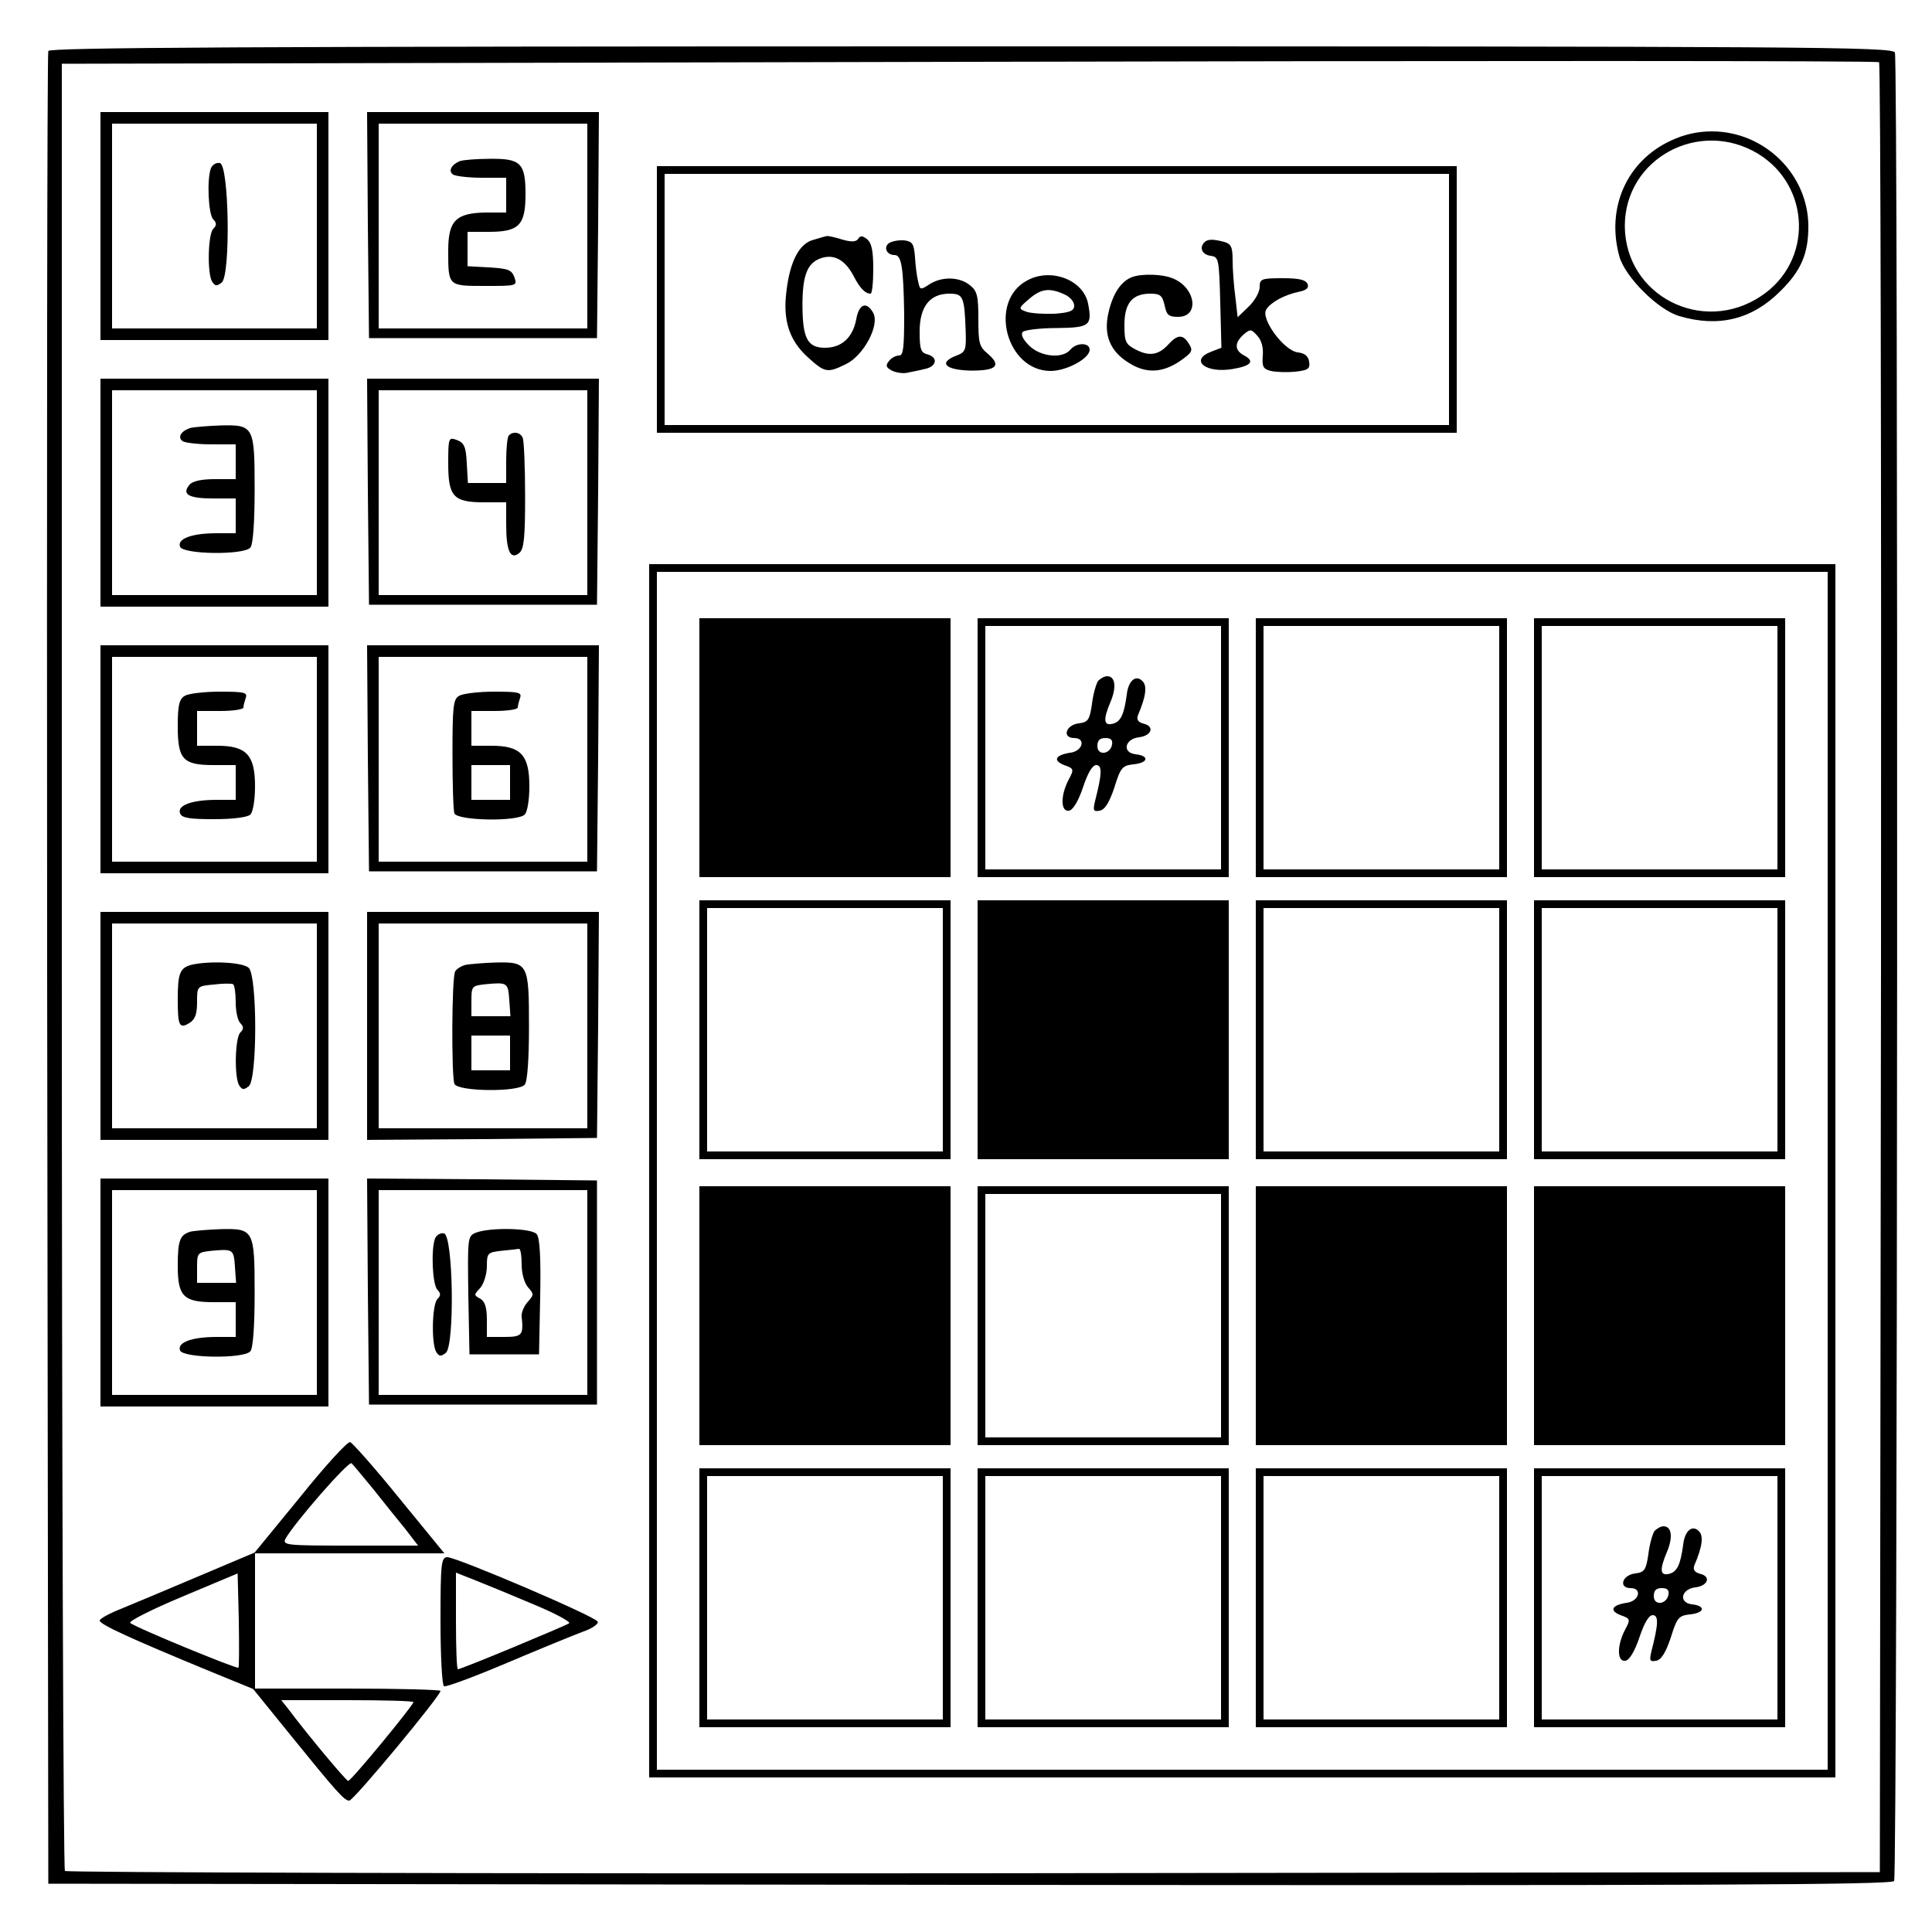
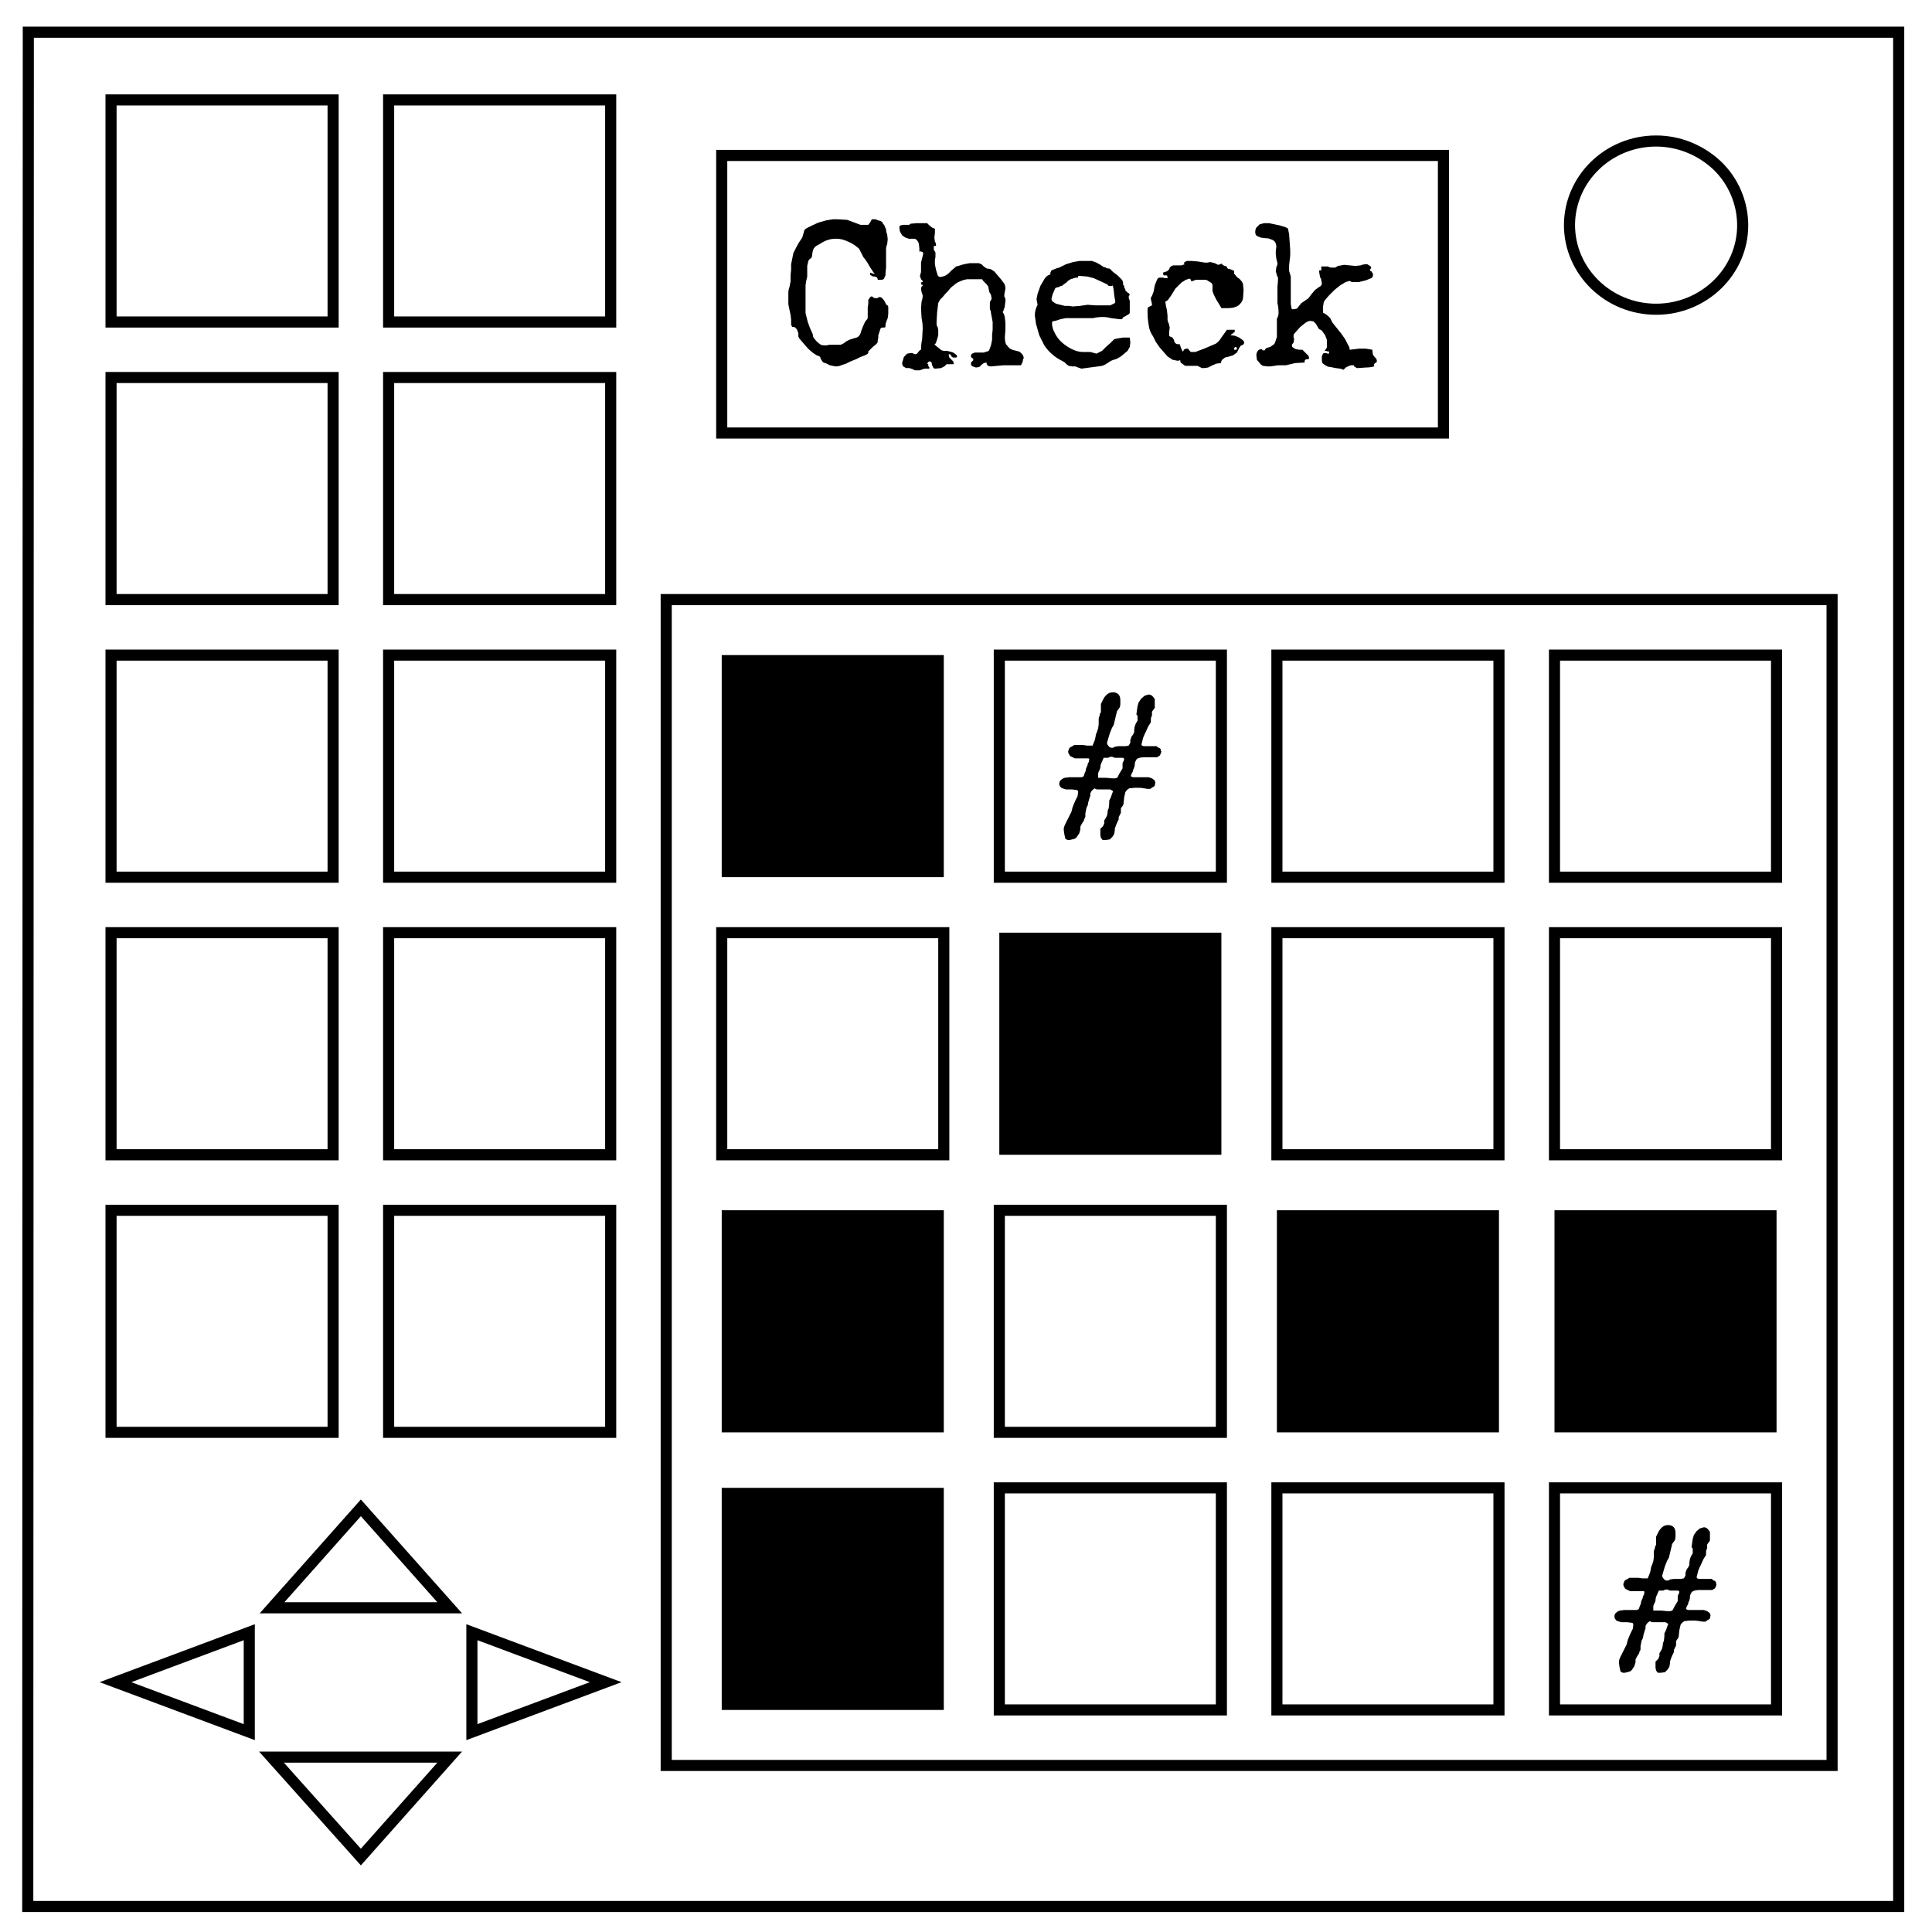
- <svg xmlns="http://www.w3.org/2000/svg" version="1" width="666.667" height="666.667" viewBox="0 0 500 500">
-   <path d="M12.5 13.2c-.3.7-.4 107.7-.3 237.8l.3 236.5 238.4.3c190.1.2 238.6 0 239.3-1 .9-1.5 1.1-470.8.2-473.2-.6-1.5-22.5-1.6-239-1.6-189.9 0-238.6.3-238.9 1.2zm474.3 237.4l-.3 233.9-234.4.3c-129 .1-234.9-.2-235.3-.6-.4-.4-.8-105.9-.8-234.3V16.5l234.7-.5c129.2-.3 235.1-.3 235.6.1.4.3.6 105.8.5 234.5z" />
-   <path d="M26 58.5V88h59V29H26v29.5zm56 0V85H29V32h53v26.5z" />
-   <path d="M54.6 43.5c-1.1 2.8-.7 12 .6 13.3.9.9.9 1.5 0 2.4-1.4 1.4-1.6 11.6-.3 13.7.8 1.2 1.2 1.2 2.5.2 2.3-2 1.9-30.4-.5-30.9-.9-.2-1.9.4-2.3 1.3zM95.2 58.2l.3 29.3h59l.3-29.3.2-29.2H95l.2 29.2zm56.8.3V85H98V32h54v26.5z" />
-   <path d="M119 41.7c-2.2.9-3.1 2.6-1.7 3.5.7.4 4 .8 7.5.8h6.2v9h-5.2c-7.8.1-9.8 2.1-9.8 9.8 0 9.3-.1 9.2 9.6 9.2 8.2 0 8.3 0 7.5-2.3-.7-1.9-1.7-2.2-6.5-2.5l-5.6-.3V60h5.5c7.8 0 9.5-1.7 9.5-9.7 0-8.1-1.2-9.3-9.3-9.2-3.4 0-6.9.3-7.7.6zM432.4 36.4c-11.4 5.3-16.8 17.4-13.3 30 1.5 5.3 10 13.8 15.5 15.4 10.1 3 18.8.9 26.1-6.4 5.4-5.3 7.3-9.7 7.3-16.8 0-13.4-11.3-24.6-25-24.6-3.7 0-7.2.8-10.6 2.4zm22.6 3.4c13.7 8.4 14.2 27.9.8 36.8-15.2 10.2-35.2-.1-35.3-18.1 0-17.5 19.3-27.9 34.5-18.7zM170 77.5V112h207V43H170v34.5zm205 0V110H172V45h203v32.5z" />
-   <path d="M210.4 62.1c-3.6 1-6 5.6-6.9 13.5-.9 7.4.8 12.5 5.5 16.8 4.5 4.1 5.1 4.2 10 1.8 4.5-2.2 8.7-10 7-13.2-1.7-3.1-3.7-2.4-4.4 1.6-.9 4.8-3.8 7.4-8.1 7.4-4.2 0-5.6-2.1-5.8-9.3-.2-8.6.9-12.3 4.3-13.7 3.6-1.5 6.7.1 9 4.6 1.5 2.9 2.9 4.4 4.3 4.4.4 0 .7-2.9.7-6.4 0-4.6-.4-6.7-1.6-7.7-1.2-.9-1.7-1-2.3-.1-.5.8-1.7.9-4.1.2-1.9-.6-3.7-1-4-.9-.3 0-1.9.5-3.6 1zM230.1 62.9c-1.5 1-.7 3.1 1.4 3.1 1.8 0 2.3 3 2.5 15.2 0 8.7-.2 10.8-1.3 10.8-.8 0-2 .6-2.6 1.4-1 1.2-.8 1.7.7 2.5 1 .5 2.7.8 3.8.6 1-.2 3.1-.6 4.7-1 3.1-.6 3.6-3 .7-3.8-1.7-.4-2-1.4-2-5.9 0-6.4 2.6-9.8 7.7-9.8 3.5 0 3.9.7 4.2 9.3.2 5.3 0 5.8-2.3 6.7-4.8 1.8-3.1 3.7 3.3 3.9 6.9.1 8.4-1.2 4.8-4.3-2.3-1.9-2.5-2.8-2.5-9.1 0-5.9-.3-7.2-2.2-8.7-2.7-2.2-7.3-2.3-10.5-.2-2.3 1.5-2.4 1.5-2.9-.8-.3-1.2-.7-4.1-.8-6.3-.3-3.4-.6-4-2.8-4.3-1.4-.1-3.1.2-3.9.7zM311.7 62.7c-1.4 1.4-.6 3.2 1.6 3.5 2.1.3 2.2.7 2.5 12.1l.3 11.7-2.6 1c-5.8 2.2-1.5 5.7 5.5 4.5 4.8-.8 5.8-2 3-3.5-2.5-1.3-2.6-3.2-.2-5.4 1.8-1.5 2-1.5 3.6.3 1.1 1.2 1.6 3.1 1.4 5.2-.2 2.8.1 3.4 2.1 3.9 1.3.3 4.1.4 6.3.2 3.3-.4 3.9-.7 3.6-2.6-.2-1.4-1.1-2.2-2.9-2.4-3.6-.4-9.7-8.7-8.2-11.1 1.2-1.9 4.7-3.8 8.5-4.6 1.9-.4 2.6-1 2.2-2-.5-1.1-2.2-1.5-6.5-1.5-5.5 0-5.9.2-5.9 2.3 0 1.3-1.3 3.6-2.9 5.1l-2.8 2.7-.6-5.3c-.4-2.9-.7-7.2-.7-9.4 0-3.5-.4-4.3-2.2-4.8-3-.8-4.3-.7-5.1.1zM265.8 72.6C255.7 78 260.4 96 271.9 96c4.1 0 10.1-3.2 10.1-5.5 0-1.9-3.4-1.9-5 0-2 2.4-7.7 1.9-10.7-1.1-1.6-1.6-2.2-2.9-1.6-3.5.5-.5 4.4-1 8.7-1 8.6-.1 9.3-.6 8.2-6.3-1.2-6.2-9.7-9.4-15.8-6zm9.7 3.6c1.4.6 2.5 1.9 2.5 2.9 0 1.3-1 1.8-5.1 2.1-2.7.1-6-.1-7.2-.5-2.2-.8-2.2-.9.6-3.3 3.1-2.7 5.3-3 9.2-1.2zM293 71.7c-2.9 1.1-5 4.3-6.1 9.1-1.4 5.9.4 10.2 5.4 13.2 4.3 2.7 8.5 2.5 13-.5 3.3-2.3 3.5-2.8 2.4-4.5-1.5-2.5-2.9-2.5-5.2 0-2.6 2.9-5 3.3-8.5 1.5-2.7-1.4-3-2-3-6.4 0-5.6 2-8.1 6.7-8.1 2.6 0 3.1.5 3.7 3 .5 2.5 1 3 3.5 3 5.7 0 4.5-7.7-1.5-10-2.7-1.1-8-1.2-10.4-.3zM26 127.5V157h59V98H26v29.5zm56 0V154H29v-53h53v26.5z" />
-   <path d="M49.5 110.7c-2.6.7-3.7 2.5-2.2 3.5.7.4 4 .8 7.5.8H61v9h-5.4c-3.5 0-5.8.5-6.6 1.5-2 2.4-.2 3.5 6.1 3.5H61v9h-4.9c-6.4 0-10.3 1.4-9.5 3.5.8 2 16.6 2.2 18.2.2.7-.8 1.1-6.7 1.1-15 0-16.3-.2-16.8-8.7-16.6-3.1.1-6.6.4-7.7.6zM95.2 127.2l.3 29.3h59l.3-29.3.2-29.2H95l.2 29.2zm56.8.3V154H98v-53h54v26.5z" />
-   <path d="M131.7 112.7c-.4.3-.7 3.3-.7 6.5v5.8h-9.9l-.3-5.1c-.2-4.3-.7-5.3-2.5-6-2.2-.8-2.3-.7-2.3 6 0 8.6 1.3 10.1 9.3 10.1h5.7v5.7c0 6.9 1.1 9.3 3.4 7.4 1.2-1 1.5-3.9 1.5-14.7 0-7.5-.3-14.2-.6-15-.5-1.5-2.5-1.9-3.6-.7zM168 303v157h307V146H168v157zm305 0v155H170V148h303v155z" />
-   <path d="M181 193.5V227h65v-67h-65v33.5zM253 193.5V227h65v-67h-65v33.5zm63 0V225h-61v-63h61v31.5z" />
-   <path d="M284.2 176.2c-.5.7-1.3 3.4-1.6 6-.6 4.1-1 4.7-3.4 5-3.4.4-4.4 3.8-1.2 3.8 3.1 0 2.2 3.4-1 3.8-3.9.6-4.6 2-1.6 3.2 2.6.9 2.6 1.1 1.1 3.9-2.1 4.1-2 8.3.2 7.9 1-.2 2.4-2.5 3.6-6.1 1.2-3.6 2.4-5.7 3.4-5.7 1.6 0 1.5 2.3-.3 9.3-.6 2.5-.4 2.8 1.2 2.5 1.3-.2 2.5-2.1 3.8-6 1.6-5.2 2.1-5.7 5-6 3.8-.4 4.1-2.2.5-2.6-3.6-.4-2.8-4 .9-4.4 3.2-.4 4.1-2.8 1.2-3.5-1.5-.4-1.9-1.1-1.5-2.2 2.1-4.9 2.4-7.6 1.2-8.8-1.7-1.8-3.7-.2-4.1 3.5-.7 5.2-1.6 7-3.6 7.5-2.4.6-2.6-1-.5-5.9 1.5-3.7 1.1-6.4-1-6.4-.7 0-1.7.6-2.3 1.2zm3.6 16.5c-.5 2.6-3.8 2.9-3.8.4 0-1.5.6-2.1 2.1-2.1 1.4 0 1.9.5 1.7 1.7zM325 193.5V227h65v-67h-65v33.5zm63 0V225h-61v-63h61v31.5zM397 193.5V227h65v-67h-65v33.5zm63 0V225h-61v-63h61v31.5zM181 266.5V300h65v-67h-65v33.5zm63 0V298h-61v-63h61v31.5zM253 266.5V300h65v-67h-65v33.5zM325 266.5V300h65v-67h-65v33.5zm63 0V298h-61v-63h61v31.5zM397 266.5V300h65v-67h-65v33.5zm63 0V298h-61v-63h61v31.5zM181 340.5V374h65v-67h-65v33.5zM253 340.5V374h65v-67h-65v33.5zm63 0V372h-61v-63h61v31.5zM325 340.5V374h65v-67h-65v33.5zM397 340.5V374h65v-67h-65v33.5zM181 413.5V447h65v-67h-65v33.5zm63 0V445h-61v-63h61v31.5zM253 413.5V447h65v-67h-65v33.5zm63 0V445h-61v-63h61v31.5zM325 413.5V447h65v-67h-65v33.5zm63 0V445h-61v-63h61v31.5zM397 413.5V447h65v-67h-65v33.5zm63 0V445h-61v-63h61v31.5z" />
-   <path d="M428.2 396.2c-.5.7-1.3 3.4-1.6 6-.6 4.1-1 4.7-3.4 5-3.4.4-4.4 3.8-1.2 3.8 3.1 0 2.2 3.4-1 3.8-3.9.6-4.6 2-1.6 3.2 2.6.9 2.6 1.1 1.1 3.9-2.1 4.1-2 8.3.2 7.9 1-.2 2.4-2.5 3.6-6.1 1.2-3.6 2.4-5.7 3.4-5.7 1.6 0 1.5 2.3-.3 9.3-.6 2.5-.4 2.8 1.2 2.5 1.3-.2 2.5-2.1 3.8-6 1.6-5.2 2.1-5.7 5-6 3.8-.4 4.1-2.2.5-2.6-3.6-.4-2.8-4 .9-4.4 3.2-.4 4.1-2.8 1.2-3.5-1.5-.4-1.9-1.1-1.5-2.2 2.1-4.9 2.4-7.6 1.2-8.8-1.7-1.8-3.7-.2-4.1 3.5-.7 5.2-1.6 7-3.6 7.5-2.4.6-2.6-1-.5-5.9 1.5-3.7 1.1-6.4-1-6.4-.7 0-1.7.6-2.3 1.2zm3.6 16.5c-.5 2.6-3.8 2.9-3.8.4 0-1.5.6-2.1 2.1-2.1 1.4 0 1.9.5 1.7 1.7zM26 196.5V226h59v-59H26v29.5zm56 0V223H29v-53h53v26.5z" />
-   <path d="M47.8 180.1c-1.4.8-1.8 2.4-1.8 7.8 0 8.6 1.3 10.1 9.3 10.1H61v9h-4.9c-6.4 0-10.3 1.4-9.5 3.5.5 1.2 2.4 1.5 8.8 1.5 5 0 8.7-.5 9.4-1.2.7-.7 1.2-3.9 1.2-7.3 0-8.1-2.2-10.5-9.8-10.5H51v-9h6c3.3 0 6-.4 6-.9s.3-1.6.6-2.5c.5-1.4-.4-1.6-6.7-1.6-4.1 0-8.2.5-9.1 1.1zM95.2 196.2l.3 29.3h59l.3-29.3.2-29.2H95l.2 29.2zm56.8.3V223H98v-53h54v26.5z" />
-   <path d="M118.8 180.1c-1.5.8-1.7 2.8-1.7 14.9 0 7.7.2 14.7.5 15.5.8 1.9 16.3 2.2 18.2.3.7-.7 1.2-3.9 1.2-7.3 0-8.1-2.2-10.5-9.8-10.5H122v-9h6c3.3 0 6-.4 6-.9s.3-1.6.6-2.5c.5-1.4-.4-1.6-6.7-1.6-4.1 0-8.2.5-9.1 1.1zm13.2 22.4v4.5h-10v-9h10v4.5zM26 265.5V295h59v-59H26v29.5zm56 0V292H29v-53h53v26.5z" />
-   <path d="M49.5 249.7c-2.9.8-3.5 2.1-3.5 8.9 0 6.9.4 7.8 3.1 6.1 1.4-.9 1.9-2.3 1.9-5.3 0-4.2 0-4.2 4.3-4.6 2.3-.3 4.5-.3 5-.1.4.2.7 2.3.7 4.7 0 2.3.5 4.7 1.2 5.4.9.9.9 1.5 0 2.4-1.4 1.4-1.6 11.6-.3 13.7.8 1.2 1.2 1.2 2.5.2 2.2-1.9 2.2-28.3 0-30.6-1.5-1.5-10.2-1.9-14.9-.8zM95 265.5V295l29.8-.2 29.7-.3.3-29.3.2-29.2H95v29.5zm57 0V292H98v-53h54v26.5z" />
-   <path d="M120.5 249.7c-1.1.3-2.3 1-2.7 1.7-.9 1.3-1 26.9-.2 29.1.8 2 16.6 2.2 18.2.2.7-.8 1.1-6.7 1.1-15 0-16.3-.2-16.8-8.7-16.6-3.1.1-6.6.4-7.7.6zm11.3 9.1l.3 4.2H122v-3.9c0-3.9.1-4 3.8-4.4 5.5-.5 5.7-.4 6 4.1zm.2 13.7v4.5h-10v-9h10v4.5zM26 334.5V364h59v-59H26v29.5zm56 0V361H29v-53h53v26.5z" />
-   <path d="M49.5 318.7c-2.9.8-3.5 2.1-3.5 8.9 0 7.9 1.5 9.4 9.3 9.4H61v9h-4.9c-6.4 0-10.3 1.4-9.5 3.5.8 2 16.6 2.2 18.2.2.7-.8 1.1-6.7 1.1-15 0-16.3-.2-16.8-8.7-16.6-3.1.1-6.6.4-7.7.6zm11.3 9.1l.3 4.2H51v-3.9c0-3.9.1-4 3.8-4.4 5.5-.5 5.7-.4 6 4.1zM95.2 334.2l.3 29.3h59v-58l-29.8-.3L95 305l.2 29.2zm56.8.3V361H98v-53h54v26.5z" />
-   <path d="M123.2 319c-2.2.9-2.2 1.2-2 16.2l.3 15.3h18l.3-14.9c.2-10.1-.1-15.3-.9-16.2-1.3-1.6-12-1.8-15.7-.4zm11.8 8.2c0 2.4.7 4.9 1.7 6 1.5 1.7 1.5 1.9-.1 3.7-1 1.1-1.7 2.8-1.6 3.8.5 4.8.2 5.3-4.5 5.3H126v-4.5c0-3.1-.5-4.7-1.7-5.4-1.7-.9-1.7-1 0-2.8.9-1.1 1.7-3.5 1.7-5.6 0-3.4.2-3.6 3.8-4 2-.2 4-.4 4.5-.5.4-.1.7 1.7.7 4zM112.6 320.5c-1.1 2.8-.7 12 .6 13.3.9.9.9 1.5 0 2.4-1.4 1.4-1.6 11.6-.3 13.7.8 1.2 1.2 1.2 2.5.2 2.3-2 1.9-30.4-.5-30.9-.9-.2-1.9.4-2.3 1.3zM77.7 387.4l-11.8 14.4-14.2 6c-7.8 3.3-16.8 7.1-20 8.4-3.3 1.3-5.9 2.7-5.9 3.2 0 1 8.1 4.7 28.7 13.2l11 4.5 9 11.1C87.3 464 89.1 466 90.4 466c1.1 0 23.6-27.1 23.6-28.4 0-.3-10.8-.6-24-.6H66v-35h49l-11.7-14.3c-6.3-7.8-12.1-14.3-12.7-14.5-.7-.1-6.5 6.2-12.9 14.2zm19-1.9c2.6 3.3 6.3 7.9 8.2 10.2l3.3 4.3H90.5c-16.4 0-17.5-.1-16.6-1.8 2.3-4.1 16.4-20.3 17.1-19.5.4.4 3 3.5 5.7 6.8zm-35 46.1c-.4.4-26.9-10.5-28-11.6-.5-.4 5.6-3.5 13.5-6.8l14.3-6 .3 12c.1 6.6.1 12.2-.1 12.4zm45.3 8.9c0 .8-16.2 20.5-16.9 20.4-.5 0-10.3-11.7-15.4-18.5l-1.9-2.4h17.1c9.4 0 17.1.2 17.1.5z" />
-   <path d="M114 419.4c0 9.1.4 16.7.9 17 .4.3 7.7-2.4 16.2-6s17.3-7.2 19.7-8.1c2.4-.8 4.1-2 3.9-2.6-.4-1.3-36.3-16.6-38.9-16.7-1.6 0-1.8 1.4-1.8 16.4zm24.3-4.1c5.3 2.2 9.4 4.4 9 4.8-.8.6-27.9 11.9-28.8 11.9-.3 0-.5-5.6-.5-12.5V407l5.3 2.1c2.8 1.1 9.6 3.9 15 6.2z" />
+ <svg xmlns="http://www.w3.org/2000/svg" fill="none" viewBox="0 0 348 348">
+   <path stroke="#000" stroke-width="2" d="M280 268h40v40h-40v-40zm-50 0h40v40h-40v-40zm-50 0h40v40h-40v-40zm0-50h40v40h-40v-40zm100-50h40v40h-40v-40zm-50 0h40v40h-40v-40zm-100 0h40v40h-40v-40zm150-50h40v40h-40v-40zm-50 0h40v40h-40v-40zm-50 0h40v40h-40v-40zm-60-10h210v210H120V108zm10-80h130v50H130V28zM44.9 294v18l-24.1-9zM81 316.5H48.9l16.1 18zm4-22.5v18l24.1-9zm-20-22.4l16 18H49zm5-53.6h40v40H70v-40zm-50 0h40v40H20v-40zm50-50h40v40H70v-40zm-50 0h40v40H20v-40zm50-50h40v40H70v-40zm-50 0h40v40H20v-40zm50-50h40v40H70V68zm-50 0h40v40H20V68zm50-50h40v40H70V18zm-50 0h40v40H20V18zm262.7 22.6c0-8.4 7-15.2 15.6-15.2 4.1 0 8 1.6 11 4.4a15 15 0 0 1 4.6 10.8c0 8.3-7 15.1-15.6 15.1s-15.6-6.8-15.6-15.2zM5.1 5.8H342v337.6H5z" />
+   <path fill="#000" d="M309.2 285.3l-.1.4-.2.4-.5.3h-2.2q-.8 0-1.2.2-.3.1-.4.4-.2.3-.2.7 0 .4-.3 1 0 .3-.2.5l-.2.5v.1q.2.2.5.2h2.7l.6.2.4.3q.2.2.2.5l-.1.5q-.1.2-.4.3l-.4.3h-.5l-.6-.1-.7-.1h-1l-1 .1q-.5.3-.7.7l-.2.9-.1.9q0 .5-.3.8l-.2.3v.8l-.2.4-.2.4v.4l-.2.4-.3.7-.2.6v.3l-.1.6-.3.5-.5.5-.7.1h-.6l-.3-.4-.1-.5v-1.1l.2-.2.3-.3.2-.5v-.5l.3-.5.2-.4.1-.5q0-.5.2-.8l.1-.9v-.5l.3-.6.2-.6.2-.5-.5-.3h-2.3q-.3 0-.5-.2l-.3.2-.2.2-.1.1-.2.4v.4l-.2.6-.2.7q0 .4-.3.9l-.1.5-.1.5v.5q0 .3-.2.5 0 .3-.2.5l-.3.5-.2.4v.5l-.2.7-.4.6q-.2.3-.5.4l-.8.2h-.4l-.4-.2-.2-.9-.1-.8q0-.4.3-1l.5-1 .6-1.2.2-.8.2-.5.3-.7.4-.8.1-.7q0-.4-.3-.4l-.8-.1H292l-.6-.2q-.2 0-.4-.3-.2-.2-.2-.5 0-.5.3-.7.3-.3.7-.4l.8-.1h2.1q.3 0 .5-.2l.2-.6q.2-.3.2-.7l.3-.7q0-.3.2-.5l.1-.5q0-.2-.2-.2h-2.4l-.6-.3q-.3-.1-.4-.4-.2-.2-.2-.6l.2-.5q.1-.2.4-.3l.5-.3h1.6l.7.1h1l.2-.5.2-.5.1-.4.1-.6.2-.5.2-.6.1-.7v-1.1l.2-.6q0-.3.2-.5v-1.5l.5-1q.3-.5.7-.8.4-.3 1-.3t1 .4q.3.4.3 1v.8l-.1.5-.5.7-.6 2.5-.3.5-.4 1-.3 1-.2.7q0 .3.3.6.2.3.6.3.3 0 .5-.2l.7-.1h1.3l.5-.1.3-.5v-.5l.2-.6.3-.4.1-.2.1-.3v-.4l.1-.6.2-.5.3-.5V278.9q-.2-.1-.2-.3l.1-.7.1-.7.2-.7.5-.7.6-.5.7-.2q.4 0 .7.3l.4.5v1.6l-.5.7v.7q-.2.3-.2.7v.5l-.2.3-.3.5-.4.9-.2.4-.3.7-.2.8-.1.4.1.2.3.1h2.3l.4.3q.2 0 .4.3v.3zm-6.7 1.4l-.2-.2h-1.5l-.5-.2q-.4 0-.7.2h-.8l-.4.9q-.2.4-.2.9l-.1.3-.2.4-.1.3v.8h1.4l1 .1h.6q.3 0 .5-.2l.3-.6.3-.5.3-.5v-.8q0-.3.2-.5l.1-.4zm-93.3-151.4l-.1.4-.2.4-.5.3h-2.2q-.8 0-1.2.2-.3.1-.4.4-.2.3-.2.7 0 .4-.3 1 0 .3-.2.5l-.2.5v.1q.2.2.5.2h2.7l.6.2.4.3q.2.2.2.5l-.1.5q-.1.2-.4.3l-.4.3h-.5l-.6-.1-.7-.1h-1l-1 .1q-.5.3-.7.7l-.2.9-.1.9q0 .5-.3.8l-.2.3v.8l-.2.4-.2.4v.4l-.2.4-.3.7-.2.6v.3l-.1.6-.3.5-.5.5-.7.1h-.6l-.3-.4-.1-.5v-1.1l.2-.2.3-.3.2-.5v-.5l.3-.5.2-.4.1-.5q0-.5.2-.8l.1-.9v-.5l.3-.6.2-.6.2-.5-.5-.3h-2.3q-.3 0-.5-.2l-.3.2-.2.2-.1.1-.2.4v.4l-.2.6-.2.7q0 .4-.3.9l-.1.5-.1.5v.5q0 .3-.2.5 0 .3-.2.5l-.3.5-.2.4v.5l-.2.7-.4.6q-.2.3-.5.4l-.8.2h-.4l-.4-.2-.2-.9-.1-.8q0-.4.3-1l.5-1 .6-1.2.2-.8.2-.5.3-.7.4-.8.1-.7q0-.4-.3-.4l-.8-.1H192l-.6-.2q-.2 0-.4-.3-.2-.2-.2-.5 0-.5.3-.7.3-.3.7-.4l.8-.1h2.1q.3 0 .5-.2l.2-.6q.2-.3.2-.7l.3-.7q0-.3.2-.5l.1-.5q0-.2-.2-.2h-2.4l-.6-.3q-.3-.1-.4-.4-.2-.2-.2-.6l.2-.5q.1-.2.4-.3l.5-.3h1.6l.7.1h1l.2-.5.2-.5.1-.4.1-.6.2-.5.2-.6.1-.7v-1.1l.2-.6q0-.3.2-.5v-1.5l.5-1q.3-.5.7-.8.4-.3 1-.3t1 .4q.3.4.3 1v.8l-.1.5-.5.7-.6 2.5-.3.5-.4 1-.3 1-.2.7q0 .3.3.6.2.3.6.3.3 0 .5-.2l.7-.1h1.3l.5-.1.3-.5v-.5l.2-.6.3-.4.1-.2.1-.3v-.4l.1-.6.2-.5.3-.5V128.9q-.2-.1-.2-.3l.1-.7.1-.7.2-.7.5-.7.6-.5.7-.2q.4 0 .7.3l.4.5v1.6l-.5.7v.7q-.2.3-.2.7v.5l-.2.3-.3.5-.4.9-.2.4-.3.7-.2.8-.1.4.1.2.3.1h2.3l.4.3q.2 0 .4.3v.3zm-6.7 1.4l-.2-.2h-1.5l-.5-.2q-.4 0-.7.2h-.8l-.4.9q-.2.4-.2.9l-.1.3-.2.4-.1.3v.8h1.5l1 .1h.5q.3 0 .5-.2l.3-.6.3-.5.3-.5v-.8q0-.3.2-.5l.1-.4zM248 64.8v.4l-.3.2-.2.2v.4q-.7.2-1.5.2l-1.4.1h-.2l-.3-.2-.2-.1v-.2h-.6l-.5.2-.4.2-.4.4-.6-.2-.8-.1-1-.2q-.4 0-.7-.2l-.6-.4q-.2-.2-.2-.6v-.7l.2-.5.2-.1h.3l.4.1h.2v-.4h-.3l-.2-.1h-.3l.4-.6v-1.4l-.3-.8-.5-.7q-.2-.3-.6-.4l-.3-.5-.3-.5-.4-.4-.6-.1q-.3 0-.8.3l-1 .8-.8.9q-.4.4-.4.6v.3l.1.4-.1.6-.3.4q0 .4.2.5l.5.3.7.1h.5l.3.3.4.4.4.4.1.4-.1.2h-.3l-.3.1-.1.2v.3l-1.7.1-1.7.4h-1.4l-.7.1-.7.1h-.5l-.8-.1q-.4-.2-.6-.5l-.5-.6-.1-.8q0-.4.2-.7.2-.4.7-.4.2 0 .2.2h.4l.1-.2.2-.2.3-.1q.5-.1.8-.4.4-.2.5-.6l.3-.9v-3.3q.3-.5.3-1 0-1-.2-1.8V51.7l.1-1.3V50l-.2-.4-.1-.4-.1-.3.1-.8q.2-.3.2-.7l-.2-.8-.1-.8v-.6l.1-.7q0-.6-.3-1-.3-.3-.7-.4-.4-.2-1-.2l-.8-.1-.7-.3q-.3-.2-.3-.7 0-.5.2-.8l.6-.6.8-.2h.9l1.9.4 1 .3.4.2.1.1.2 1 .1 1.4.1 1.4v1l-.1.9-.1.9v1l.3 1v4.6q0 .7.2 1.3h.3l.6-.1.4-.5.4-.5.6-.4.7-.5.6-.8.6-.7.7-.5q.5-.2.5-.7l-.1-.5q0-.3-.2-.5l-.1-.5-.1-.6v-.2h.4V48h1.2q.3.2.7.2h.6l.5-.3.6-.1.5-.1 1 .1 1 .1 1-.1q.4-.2 1-.2h.2l.3.2.3.2.1.3-.1.1-.1.1v.3q.2 0 .3.2l.2.3v.3q0 .3-.3.5l-1 .4-1.2.3h-1.3l-.4-.2-.7.2-1 .6-1 .8-1 1-.7.8q-.3.4-.3.7l-.1.6v1l.5.3.4.3.4.4.4.8.8 1 .8 1 .7 1 .5 1q.3.4.3.8v.1l1.7-.2h1.2l1.2.2v.2l.1.7.3.4.3.3.1.3zm-23.9-3l-.1.2-.3.2q-.2 0-.3.2l-.2.3-.2.4-.2.4-.7.5-1 .3q-.4 0-.7.3-.4.2-.5.8l-.8.1-.7.3-.8.4-.7.1h-.4l-.4-.2-.4-.2h-2q-.3 0-.5-.2l-.4-.3q-.2-.1-.2-.4v-.1h-.2l-.2.1-1-.2-.9-.6-.7-.8-.7-.8-.7-1-.5-1q-.7-1-.8-2.1-.2-1.1-.2-2.3v-.5q0-.3.2-.4l.2-.1.2-.1.2-.1v-.2l-.1-.5-.1-.4v-.3l.2-.3.3-.8.2-1.1.4-1q.2-.4.5-.4h.5l.5.1h.4v-.2l-.1-.3h-.6l-.1-.3v-.2l.3-.1.3-.1.2-.1.3-.3.1-.3.2-.2.4-.2h1.5l.6-.2-.2-.2.2-.2.4-.2h.8l1.2.1 1.2.2h.5l.5-.1.8.2.6.3.4-.1.2-.1h.1l.1.2.4.2q.3 0 .4.2 0 .2.2.3l.4.1.3.1.4.2v.5l.6.7q.4.2.6.5.3.3.4.7l.1 1.1-.1 1.4q-.1.6-.5 1-.3.4-.9.6-.5.2-1.4.2H220l-.4-.7-.5-.8-.5-1-.2-.6v-1q0-.3-.3-.5l-.5-.3q-.2-.2-.6-.2h-1.6l-.8.3-.1-.3q-.1-.2-.3-.2l-.6.2-.8.5-.6.6-.5.5-.3.5-.5.8-.5.7q-.3.3-.5.3l.1.7.2.9.1 1v.6q0 .4.2.7l.2.8-.1.7v.8l.3.2q.3 0 .4.3.2.2.2.5l.2.3q.2.2.5.2h.3l.2.6.3.7.2-.1V63l.2-.1.3-.1h.3l.2.3.3.3h.8l.8-.3.8-.3.7-.3 1.4-.6q.6-.4 1-1.1l.5-.7.5-.7h1.4v.4l-.3.2-.2.2q-.2 0-.2.2h.2l.6.1.7.3.7.5q.2.2.2.5zm-1.3 1v-.2l-.3-.1-.2.2v.3h.4l.1-.2zm-19.2-1.1l-.1.8-.4.7-.6.5-.6.5-.5.3-.4.2-.4.1-.5.2-.6.4-.5.3-.5.2-.7.1-1.5.2-1.5.2-.3-.1-.3-.1-.5-.2h-.6l-.6-.1-.4-.3-.3-.3-.5-.3q-1-.5-1.8-1.2t-1.4-1.6l-.9-1.8-.6-2.1-.2-1.5q0-1 .5-1.9l-.2-1 .2-1 .5-1.4.7-1.2q.4-.6.7-.7l.4-.2v-.3l.2-.4.5-.2.5-.2.4-.1 1.2-.6 1.3-.4 1.2-.2h2.2l.8.3.7.4.6.4q.3 0 .5.2l.6.1.6.6.8.6.7.7q.3.3.3.8v.3-.1l.2.2v.3l.2.3v.2l.4.4q.3.1.4.4-.2.2-.2.5l.2.6v2q0 .3-.2.4l-.5.3-.4.2q-.2.1-.2.3l-.2.1h-.3l-1.6-.2q-.7-.2-1.5-.2-.9 0-1.7.2H192l-1 .2-.9.3q-.4 0-.6.2v.3q0 .8.5 1.7.5 1 1.3 1.7t1.8 1.2q1 .5 2 .5h1.3l1.1.3 1-.5.7-.7.8-.7.7-.7.4-.1.6-.1.6-.1h1.2l.1.9zm-2.7-7.4l-.1-.5-.1-.6-.1-1-.2-1v.3h-.7l-.3-.3-1.3-.6-1.1-.5-1.2-.3-1.4-.1h-.2v.3h-.1q-.5 0-.9.2-.3 0-.5.2-.3.1-.5.4l-.7.5q-.1.2-.4.2l-.4.2-.4.1q-.2 0-.3.3l-.4.9-.2.8q0 .3.2.5l.6.4.8.2.8.2h.8l.6.1 1.3-.1 1.4-.2 1.4.1h2.7l.6-.3q.3-.1.3-.4zm-16.6 10.3l-.1.6-.3.6h-3.2l-1.1.1-1.1.1q-.8 0-.8-.7l-.5.1-.4.3-.4.4-.6.1-.6-.2q-.3-.1-.3-.5v-.2l.2-.2.2-.2V64.6l-.2-.1-.2-.2v-.2q0-.3.2-.4l.5-.2h1.6l.6-.2q.3 0 .4-.3l.3-.8.2-1v-.9l.1-.9V58l-.3-1.6q0-.4-.2-.7v-1.2l.1-.3.2-.3v-.2l-.1-.6-.3-.5-.1-.5-.1-.5-.3-.4-.3-.3-.3-.3-.2-.3h-2.7q-.7.1-1.3.4-.6.2-1.1.7-.6.4-1 1l-.5.5-.5.6-.5.5-.3.6-.2 1.6-.1 1.7v.5q0 .3.2.5l.1.5v1l-.2.7-.2.6q-.1.3-.3.3l.3.3.5.4.5.4.4.1h.6l.8.2q.4.1.7.4.3.2.3.4t-.3.2h-.4l-.2-.1-.2-.2v-.2l-.3-.1h-.1v.2l.1.4.3.3.4.4.1.4v.1h-1.3l-.4.4-.6.3-1 .1q-.3 0-.4-.2l-.2-.4-.1-.5q-.1-.2-.4-.2l-.2.1-.2.3.2.1v.3l.2.3v.2h-.8l-.4.1-.5.2h-.9l-.4-.2-.6-.2h-.6l-.5-.3q-.2-.2-.2-.7l.2-.6q0-.3.3-.6l.4-.4.6-.1h.4q.2.2.5.2l.3-.1.2-.3.2-.2q.1-.2.3-.2 0-1 .2-1.9l.1-1.9q0-1-.2-1.9l-.1-1.8.1-1.2q.2-.5.2-1.1l-.2-.6-.1-.6.1-.4q.2 0 .2-.3-.3 0-.3-.2 0-.3.2-.3h.1v-.2l-.3-.3-.1-.3-.1-.3.2-.7V47.3l.2-.8.2-.8-.1-.3-.3-.1h-.3v-.6l-.1-.8q-.1-.4-.4-.7-.2-.2-.5-.2h-.9l-.6-.2-.6-.4-.4-.7-.1-.7q0-.3.2-.4l.5-.1h.9q.3 0 .4-.2l1.1-.1h1.9l.4.4.5.4.5.2v.8l-.1.8.1.7q.2.3.2.7v.1h-.4v.7l.2.3.1.2v.8l-.1.5v.8l.2 1 .3 1q.2.3.5.3l.8-.2.6-.4.6-.6.6-.5q.1-.2.6-.3l1-.3 1.1-.2h1.6l.5.2.4.4.6.4h.3l.4.1.3.2.3.2.6.7.6.7.6.8q.2.4.2.9l-.1.5-.1.6v.3l.2.4v.5l-.1.7q0 .4-.2.7 0 .3-.2.5.3.4.4 1l.1 1v1.2l-.1 1.3q0 .8.2 1.3l.6.7q.4.3.9.4l.8.2q.4.2.6.5.3.3.3.8zM160 55.8v.7l-.1.8-.2.5-.2.6v.4q0 .2-.3.2h-.2q-.3 0-.4.2l-.2.6-.2.6v.5l-.1.4v.3l-.1.2-.3.3-.5.4-.5.5-.3.3v.3l-.2.2-.4.2-.8.3-.8.4-1 .4-.8.4-.9.3q-.4.2-1 .2l-1-.2-.8-.4q-.3 0-.5-.2l-.4-.6q0-.3-.2-.4l-.2-.1-.3-.1-.3-.2q-.8-.5-1.5-1.3L144 61l-.2-.4V60l-.2-.5q0-.2-.2-.3-.2-.3-.4-.3h-.3l-.2-.4v-.9l-.1-.9-.2-.9-.2-1v-2q0-.6.2-1.1l.2-1v-1.1l.1-1v-1l.2-1 .2-1 .5-1 .5-.9.6-.9.3-1q0-.4.5-.7l1-.5 1.1-.5 1.4-.4 1.2-.2h.9l1.7.1 1.6.6.8.3h1.4l.3-.4.2-.3q0-.2.2-.3h.6l.5.2.4.1.3.2.1.2.3.4.2.5.1.2q0 .5.2.9l.1.9-.1.9q-.2.4-.2 1v3.2l-.1 1v.4l-.2.4q0 .2-.2.3l-.2.1h-.8v-.2l-.1-.1q0-.2-.2-.2l-.3-.1h-.3l-.3-.2q-.2 0-.2-.3l.1-.2.2.1.3.1h.3q-.3-.2-.5-.6l-.4-.6-.4-.7-.4-.6-.4-.5-.3-.6-.3-.6q-.1-.3-.4-.5-.8-.7-1.8-1.1-1-.5-2.1-.5-.8 0-1.4.2-.7.2-1.3.6l-.5.3-.4.2-.4.4-.2.5-.1.6q0 .4-.2.7l-.3.2-.2.3-.2.9v1.9l-.2.9-.1.7v5l.4 1.6.4 1.1.5 1.1q0 .4.2.7l.5.6.6.5q.3.2.7.2h.5l.5-.1h2q.6-.2 1-.6l.6-.3.6-.2.7-.2q.3-.1.5-.4.2-.2.3-.7l.3-.8.4-.9.3-.4q.2-.1.2-.5v-1.7l.1-.7V54l.3-.4q.1-.2.3-.2.2 0 .3.2l.3.1h.4l.4-.2q.3 0 .5.2l.4.5.3.6.2.2q.2 0 .2.4v.4zM130 268h40v40h-40v-40zm150-50h40v40h-40v-40zm-50 0h40v40h-40v-40zm-100 0h40v40h-40v-40zm50-50h40v40h-40v-40zm-50-50h40v40h-40v-40z" />
</svg>
